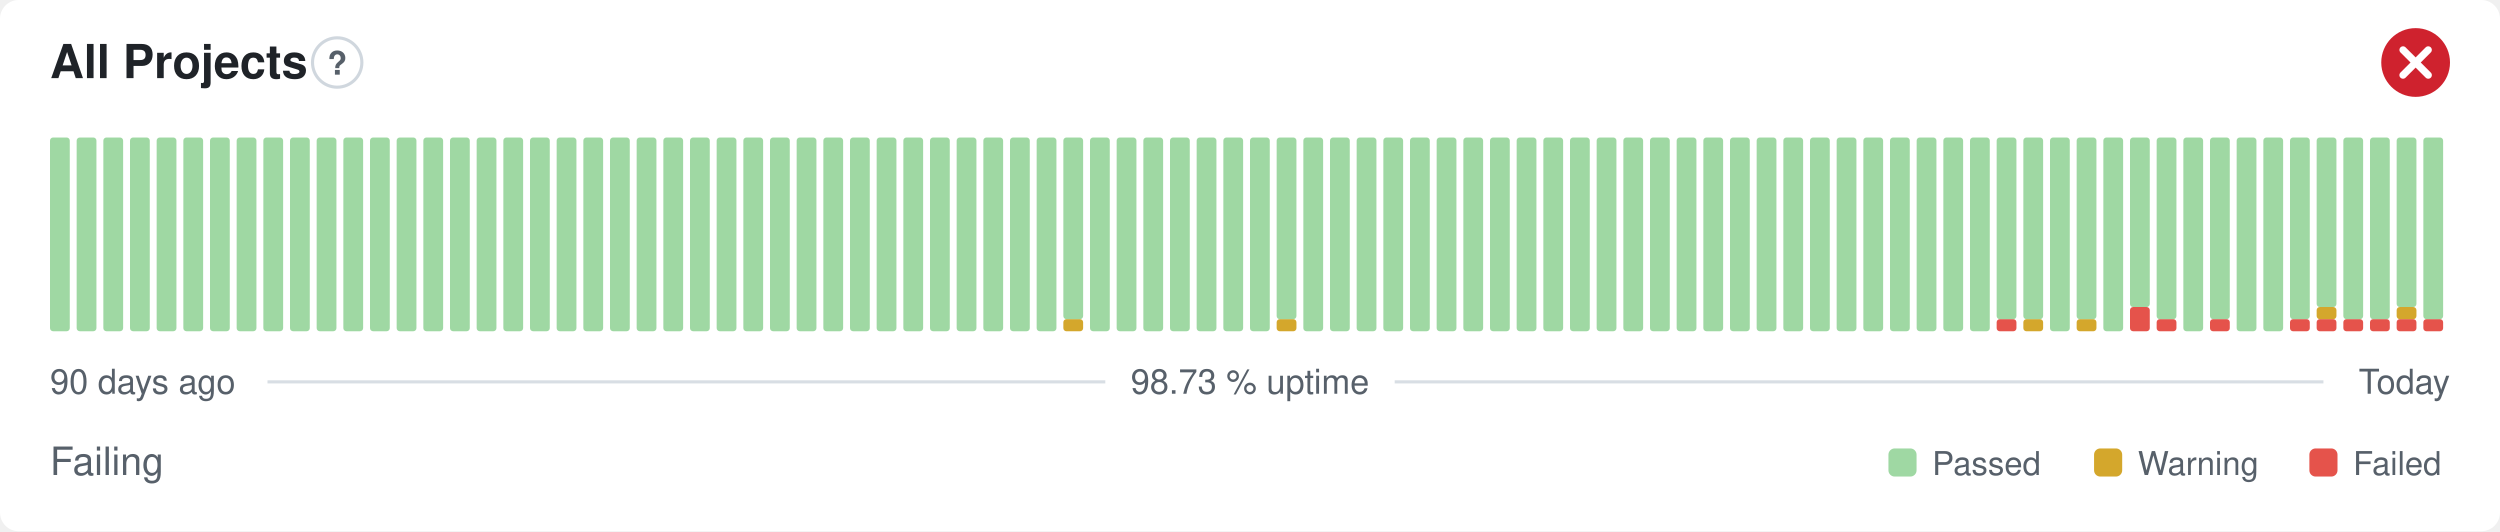
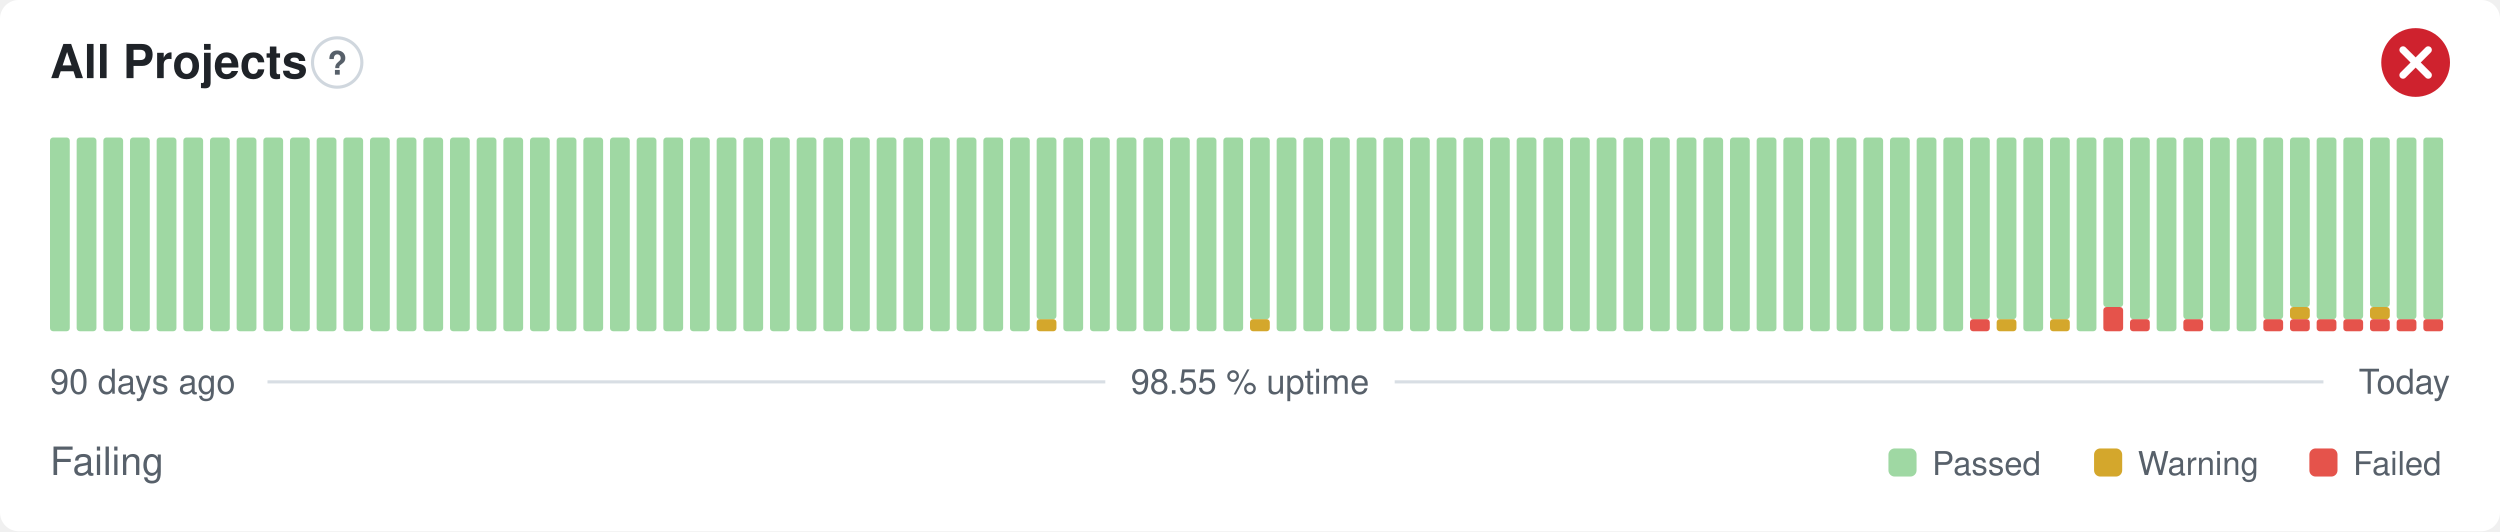
- <svg xmlns="http://www.w3.org/2000/svg" width="800" height="170" viewBox="0 0 800 170" role="img" aria-label="All Projects: Failing, 98.73 % uptime over the last 90 days" font-family="-apple-system,BlinkMacSystemFont,'Segoe UI',Helvetica,Arial,sans-serif">
+ <svg xmlns="http://www.w3.org/2000/svg" width="800" height="170" viewBox="0 0 800 170" role="img" aria-label="All Projects: Failing, 98.55 % uptime over the last 90 days" font-family="-apple-system,BlinkMacSystemFont,'Segoe UI',Helvetica,Arial,sans-serif">
  <style>
    @media (prefers-color-scheme: dark) {
      .bg { fill: #0d1117 }
      .title { fill: #e6edf3 }
      .muted { fill: #8b949e }
      .hint { stroke: #30363d }
      .rule { stroke: #30363d }
      .nodata { fill: #21262d }
    }
  </style>
  <rect class="bg" width="800" height="170" rx="6" fill="#ffffff" />
  <text class="title" x="16" y="25" font-size="15" font-weight="600" fill="#1f2328">All Projects</text>
  <circle class="hint" cx="107.9" cy="20" r="7.9" fill="none" stroke="#d0d7de" stroke-width="1" />
  <text class="muted" x="107.9" y="23.9" text-anchor="middle" font-size="10.4" font-weight="700" fill="#57606a">?</text>
  <circle cx="773" cy="20" r="11" fill="#cf222e" />
  <path d="M768.97 15.97l8.07 8.07M777.03 15.97l-8.07 8.07" fill="none" stroke="#fff" stroke-width="2.31" stroke-linecap="round" stroke-linejoin="round" />
  <rect x="16.00" y="44.00" width="6.33" height="62.00" rx="1" fill="#9fd8a3" />
  <rect x="24.53" y="44.00" width="6.33" height="62.00" rx="1" fill="#9fd8a3" />
  <rect x="33.07" y="44.00" width="6.33" height="62.00" rx="1" fill="#9fd8a3" />
  <rect x="41.60" y="44.00" width="6.33" height="62.00" rx="1" fill="#9fd8a3" />
  <rect x="50.13" y="44.00" width="6.33" height="62.00" rx="1" fill="#9fd8a3" />
  <rect x="58.67" y="44.00" width="6.33" height="62.00" rx="1" fill="#9fd8a3" />
  <rect x="67.20" y="44.00" width="6.33" height="62.00" rx="1" fill="#9fd8a3" />
  <rect x="75.73" y="44.00" width="6.33" height="62.00" rx="1" fill="#9fd8a3" />
  <rect x="84.27" y="44.00" width="6.33" height="62.00" rx="1" fill="#9fd8a3" />
  <rect x="92.80" y="44.00" width="6.33" height="62.00" rx="1" fill="#9fd8a3" />
  <rect x="101.33" y="44.00" width="6.33" height="62.00" rx="1" fill="#9fd8a3" />
  <rect x="109.87" y="44.00" width="6.33" height="62.00" rx="1" fill="#9fd8a3" />
  <rect x="118.40" y="44.00" width="6.33" height="62.00" rx="1" fill="#9fd8a3" />
  <rect x="126.93" y="44.00" width="6.33" height="62.00" rx="1" fill="#9fd8a3" />
  <rect x="135.47" y="44.00" width="6.33" height="62.00" rx="1" fill="#9fd8a3" />
  <rect x="144.00" y="44.00" width="6.33" height="62.00" rx="1" fill="#9fd8a3" />
  <rect x="152.53" y="44.00" width="6.33" height="62.00" rx="1" fill="#9fd8a3" />
  <rect x="161.07" y="44.00" width="6.33" height="62.00" rx="1" fill="#9fd8a3" />
  <rect x="169.60" y="44.00" width="6.33" height="62.00" rx="1" fill="#9fd8a3" />
  <rect x="178.13" y="44.00" width="6.33" height="62.00" rx="1" fill="#9fd8a3" />
  <rect x="186.67" y="44.00" width="6.33" height="62.00" rx="1" fill="#9fd8a3" />
  <rect x="195.20" y="44.00" width="6.33" height="62.00" rx="1" fill="#9fd8a3" />
  <rect x="203.73" y="44.00" width="6.33" height="62.00" rx="1" fill="#9fd8a3" />
  <rect x="212.27" y="44.00" width="6.33" height="62.00" rx="1" fill="#9fd8a3" />
  <rect x="220.80" y="44.00" width="6.33" height="62.00" rx="1" fill="#9fd8a3" />
  <rect x="229.33" y="44.00" width="6.33" height="62.00" rx="1" fill="#9fd8a3" />
  <rect x="237.87" y="44.00" width="6.33" height="62.00" rx="1" fill="#9fd8a3" />
  <rect x="246.40" y="44.00" width="6.33" height="62.00" rx="1" fill="#9fd8a3" />
  <rect x="254.93" y="44.00" width="6.33" height="62.00" rx="1" fill="#9fd8a3" />
  <rect x="263.47" y="44.00" width="6.33" height="62.00" rx="1" fill="#9fd8a3" />
  <rect x="272.00" y="44.00" width="6.33" height="62.00" rx="1" fill="#9fd8a3" />
  <rect x="280.53" y="44.00" width="6.33" height="62.00" rx="1" fill="#9fd8a3" />
  <rect x="289.07" y="44.00" width="6.33" height="62.00" rx="1" fill="#9fd8a3" />
  <rect x="297.60" y="44.00" width="6.33" height="62.00" rx="1" fill="#9fd8a3" />
  <rect x="306.13" y="44.00" width="6.33" height="62.00" rx="1" fill="#9fd8a3" />
  <rect x="314.67" y="44.00" width="6.33" height="62.00" rx="1" fill="#9fd8a3" />
  <rect x="323.20" y="44.00" width="6.33" height="62.00" rx="1" fill="#9fd8a3" />
-   <rect x="331.73" y="44.00" width="6.33" height="62.00" rx="1" fill="#9fd8a3" />
-   <rect x="340.27" y="102.13" width="6.33" height="3.88" rx="1" fill="#d4a72c" />
-   <rect x="340.27" y="44.00" width="6.33" height="58.13" rx="1" fill="#9fd8a3" />
+   <rect x="331.73" y="102.13" width="6.33" height="3.88" rx="1" fill="#d4a72c" />
+   <rect x="331.73" y="44.00" width="6.33" height="58.13" rx="1" fill="#9fd8a3" />
+   <rect x="340.27" y="44.00" width="6.33" height="62.00" rx="1" fill="#9fd8a3" />
  <rect x="348.80" y="44.00" width="6.33" height="62.00" rx="1" fill="#9fd8a3" />
  <rect x="357.33" y="44.00" width="6.33" height="62.00" rx="1" fill="#9fd8a3" />
  <rect x="365.87" y="44.00" width="6.33" height="62.00" rx="1" fill="#9fd8a3" />
  <rect x="374.40" y="44.00" width="6.33" height="62.00" rx="1" fill="#9fd8a3" />
  <rect x="382.93" y="44.00" width="6.33" height="62.00" rx="1" fill="#9fd8a3" />
  <rect x="391.47" y="44.00" width="6.33" height="62.00" rx="1" fill="#9fd8a3" />
-   <rect x="400.00" y="44.00" width="6.33" height="62.00" rx="1" fill="#9fd8a3" />
-   <rect x="408.53" y="102.13" width="6.33" height="3.88" rx="1" fill="#d4a72c" />
-   <rect x="408.53" y="44.00" width="6.33" height="58.13" rx="1" fill="#9fd8a3" />
+   <rect x="400.00" y="102.13" width="6.33" height="3.88" rx="1" fill="#d4a72c" />
+   <rect x="400.00" y="44.00" width="6.33" height="58.13" rx="1" fill="#9fd8a3" />
+   <rect x="408.53" y="44.00" width="6.33" height="62.00" rx="1" fill="#9fd8a3" />
  <rect x="417.07" y="44.00" width="6.33" height="62.00" rx="1" fill="#9fd8a3" />
  <rect x="425.60" y="44.00" width="6.33" height="62.00" rx="1" fill="#9fd8a3" />
  <rect x="434.13" y="44.00" width="6.33" height="62.00" rx="1" fill="#9fd8a3" />
  <rect x="442.67" y="44.00" width="6.33" height="62.00" rx="1" fill="#9fd8a3" />
  <rect x="451.20" y="44.00" width="6.33" height="62.00" rx="1" fill="#9fd8a3" />
  <rect x="459.73" y="44.00" width="6.33" height="62.00" rx="1" fill="#9fd8a3" />
  <rect x="468.27" y="44.00" width="6.33" height="62.00" rx="1" fill="#9fd8a3" />
  <rect x="476.80" y="44.00" width="6.33" height="62.00" rx="1" fill="#9fd8a3" />
  <rect x="485.33" y="44.00" width="6.33" height="62.00" rx="1" fill="#9fd8a3" />
  <rect x="493.87" y="44.00" width="6.33" height="62.00" rx="1" fill="#9fd8a3" />
  <rect x="502.40" y="44.00" width="6.33" height="62.00" rx="1" fill="#9fd8a3" />
  <rect x="510.93" y="44.00" width="6.33" height="62.00" rx="1" fill="#9fd8a3" />
  <rect x="519.47" y="44.00" width="6.33" height="62.00" rx="1" fill="#9fd8a3" />
  <rect x="528.00" y="44.00" width="6.33" height="62.00" rx="1" fill="#9fd8a3" />
  <rect x="536.53" y="44.00" width="6.33" height="62.00" rx="1" fill="#9fd8a3" />
  <rect x="545.07" y="44.00" width="6.33" height="62.00" rx="1" fill="#9fd8a3" />
  <rect x="553.60" y="44.00" width="6.33" height="62.00" rx="1" fill="#9fd8a3" />
  <rect x="562.13" y="44.00" width="6.33" height="62.00" rx="1" fill="#9fd8a3" />
  <rect x="570.67" y="44.00" width="6.33" height="62.00" rx="1" fill="#9fd8a3" />
  <rect x="579.20" y="44.00" width="6.33" height="62.00" rx="1" fill="#9fd8a3" />
  <rect x="587.73" y="44.00" width="6.33" height="62.00" rx="1" fill="#9fd8a3" />
  <rect x="596.27" y="44.00" width="6.33" height="62.00" rx="1" fill="#9fd8a3" />
  <rect x="604.80" y="44.00" width="6.33" height="62.00" rx="1" fill="#9fd8a3" />
  <rect x="613.33" y="44.00" width="6.33" height="62.00" rx="1" fill="#9fd8a3" />
  <rect x="621.87" y="44.00" width="6.33" height="62.00" rx="1" fill="#9fd8a3" />
-   <rect x="630.40" y="44.00" width="6.33" height="62.00" rx="1" fill="#9fd8a3" />
-   <rect x="638.93" y="102.13" width="6.33" height="3.88" rx="1" fill="#e5534b" />
+   <rect x="630.40" y="102.13" width="6.33" height="3.88" rx="1" fill="#e5534b" />
+   <rect x="630.40" y="44.00" width="6.33" height="58.13" rx="1" fill="#9fd8a3" />
+   <rect x="638.93" y="102.13" width="6.33" height="3.88" rx="1" fill="#d4a72c" />
  <rect x="638.93" y="44.00" width="6.33" height="58.13" rx="1" fill="#9fd8a3" />
-   <rect x="647.47" y="102.13" width="6.33" height="3.88" rx="1" fill="#d4a72c" />
-   <rect x="647.47" y="44.00" width="6.33" height="58.13" rx="1" fill="#9fd8a3" />
-   <rect x="656.00" y="44.00" width="6.33" height="62.00" rx="1" fill="#9fd8a3" />
-   <rect x="664.53" y="102.13" width="6.33" height="3.88" rx="1" fill="#d4a72c" />
-   <rect x="664.53" y="44.00" width="6.33" height="58.13" rx="1" fill="#9fd8a3" />
-   <rect x="673.07" y="44.00" width="6.33" height="62.00" rx="1" fill="#9fd8a3" />
-   <rect x="681.60" y="98.25" width="6.33" height="7.75" rx="1" fill="#e5534b" />
-   <rect x="681.60" y="44.00" width="6.33" height="54.25" rx="1" fill="#9fd8a3" />
-   <rect x="690.13" y="102.13" width="6.33" height="3.88" rx="1" fill="#e5534b" />
-   <rect x="690.13" y="44.00" width="6.33" height="58.13" rx="1" fill="#9fd8a3" />
-   <rect x="698.67" y="44.00" width="6.33" height="62.00" rx="1" fill="#9fd8a3" />
-   <rect x="707.20" y="102.13" width="6.33" height="3.88" rx="1" fill="#e5534b" />
-   <rect x="707.20" y="44.00" width="6.33" height="58.13" rx="1" fill="#9fd8a3" />
+   <rect x="647.47" y="44.00" width="6.33" height="62.00" rx="1" fill="#9fd8a3" />
+   <rect x="656.00" y="102.13" width="6.33" height="3.88" rx="1" fill="#d4a72c" />
+   <rect x="656.00" y="44.00" width="6.33" height="58.13" rx="1" fill="#9fd8a3" />
+   <rect x="664.53" y="44.00" width="6.33" height="62.00" rx="1" fill="#9fd8a3" />
+   <rect x="673.07" y="98.25" width="6.33" height="7.75" rx="1" fill="#e5534b" />
+   <rect x="673.07" y="44.00" width="6.33" height="54.25" rx="1" fill="#9fd8a3" />
+   <rect x="681.60" y="102.13" width="6.33" height="3.88" rx="1" fill="#e5534b" />
+   <rect x="681.60" y="44.00" width="6.33" height="58.13" rx="1" fill="#9fd8a3" />
+   <rect x="690.13" y="44.00" width="6.33" height="62.00" rx="1" fill="#9fd8a3" />
+   <rect x="698.67" y="102.13" width="6.33" height="3.88" rx="1" fill="#e5534b" />
+   <rect x="698.67" y="44.00" width="6.33" height="58.13" rx="1" fill="#9fd8a3" />
+   <rect x="707.20" y="44.00" width="6.33" height="62.00" rx="1" fill="#9fd8a3" />
  <rect x="715.73" y="44.00" width="6.33" height="62.00" rx="1" fill="#9fd8a3" />
-   <rect x="724.27" y="44.00" width="6.33" height="62.00" rx="1" fill="#9fd8a3" />
+   <rect x="724.27" y="102.13" width="6.33" height="3.88" rx="1" fill="#e5534b" />
+   <rect x="724.27" y="44.00" width="6.33" height="58.13" rx="1" fill="#9fd8a3" />
  <rect x="732.80" y="102.13" width="6.33" height="3.88" rx="1" fill="#e5534b" />
-   <rect x="732.80" y="44.00" width="6.33" height="58.13" rx="1" fill="#9fd8a3" />
+   <rect x="732.80" y="98.25" width="6.33" height="3.88" rx="1" fill="#d4a72c" />
+   <rect x="732.80" y="44.00" width="6.33" height="54.25" rx="1" fill="#9fd8a3" />
  <rect x="741.33" y="102.13" width="6.33" height="3.88" rx="1" fill="#e5534b" />
-   <rect x="741.33" y="98.25" width="6.33" height="3.88" rx="1" fill="#d4a72c" />
-   <rect x="741.33" y="44.00" width="6.33" height="54.25" rx="1" fill="#9fd8a3" />
+   <rect x="741.33" y="44.00" width="6.33" height="58.13" rx="1" fill="#9fd8a3" />
  <rect x="749.87" y="102.13" width="6.33" height="3.88" rx="1" fill="#e5534b" />
  <rect x="749.87" y="44.00" width="6.33" height="58.13" rx="1" fill="#9fd8a3" />
  <rect x="758.40" y="102.13" width="6.33" height="3.88" rx="1" fill="#e5534b" />
-   <rect x="758.40" y="44.00" width="6.33" height="58.13" rx="1" fill="#9fd8a3" />
+   <rect x="758.40" y="98.25" width="6.33" height="3.88" rx="1" fill="#d4a72c" />
+   <rect x="758.40" y="44.00" width="6.33" height="54.25" rx="1" fill="#9fd8a3" />
  <rect x="766.93" y="102.13" width="6.33" height="3.88" rx="1" fill="#e5534b" />
-   <rect x="766.93" y="98.25" width="6.33" height="3.88" rx="1" fill="#d4a72c" />
-   <rect x="766.93" y="44.00" width="6.33" height="54.25" rx="1" fill="#9fd8a3" />
+   <rect x="766.93" y="44.00" width="6.33" height="58.13" rx="1" fill="#9fd8a3" />
  <rect x="775.47" y="102.13" width="6.33" height="3.88" rx="1" fill="#e5534b" />
  <rect x="775.47" y="44.00" width="6.33" height="58.13" rx="1" fill="#9fd8a3" />
  <text class="muted" x="16" y="126" font-size="11" fill="#57606a">90 days ago</text>
-   <text class="muted" x="400" y="126" text-anchor="middle" font-size="11" fill="#57606a">98.73 % uptime</text>
+   <text class="muted" x="400" y="126" text-anchor="middle" font-size="11" fill="#57606a">98.55 % uptime</text>
  <text class="muted" x="784" y="126" text-anchor="end" font-size="11" fill="#57606a">Today</text>
  <line class="rule" x1="85.6" y1="122.2" x2="353.7" y2="122.2" stroke="#d8dee4" stroke-width="1" />
  <line class="rule" x1="446.3" y1="122.2" x2="743.5" y2="122.2" stroke="#d8dee4" stroke-width="1" />
  <text class="muted" x="16" y="152" font-size="12.5" fill="#57606a">Failing</text>
  <rect x="604.3" y="143.5" width="9.0" height="9.0" rx="2" fill="#9fd8a3" />
  <text class="muted" x="618.3" y="152" font-size="10.5" fill="#57606a">Passed</text>
  <rect x="670.1" y="143.5" width="9.0" height="9.0" rx="2" fill="#d4a72c" />
  <text class="muted" x="684.1" y="152" font-size="10.5" fill="#57606a">Warning</text>
  <rect x="739.0" y="143.5" width="9.0" height="9.0" rx="2" fill="#e5534b" />
  <text class="muted" x="753.0" y="152" font-size="10.5" fill="#57606a">Failed</text>
</svg>
